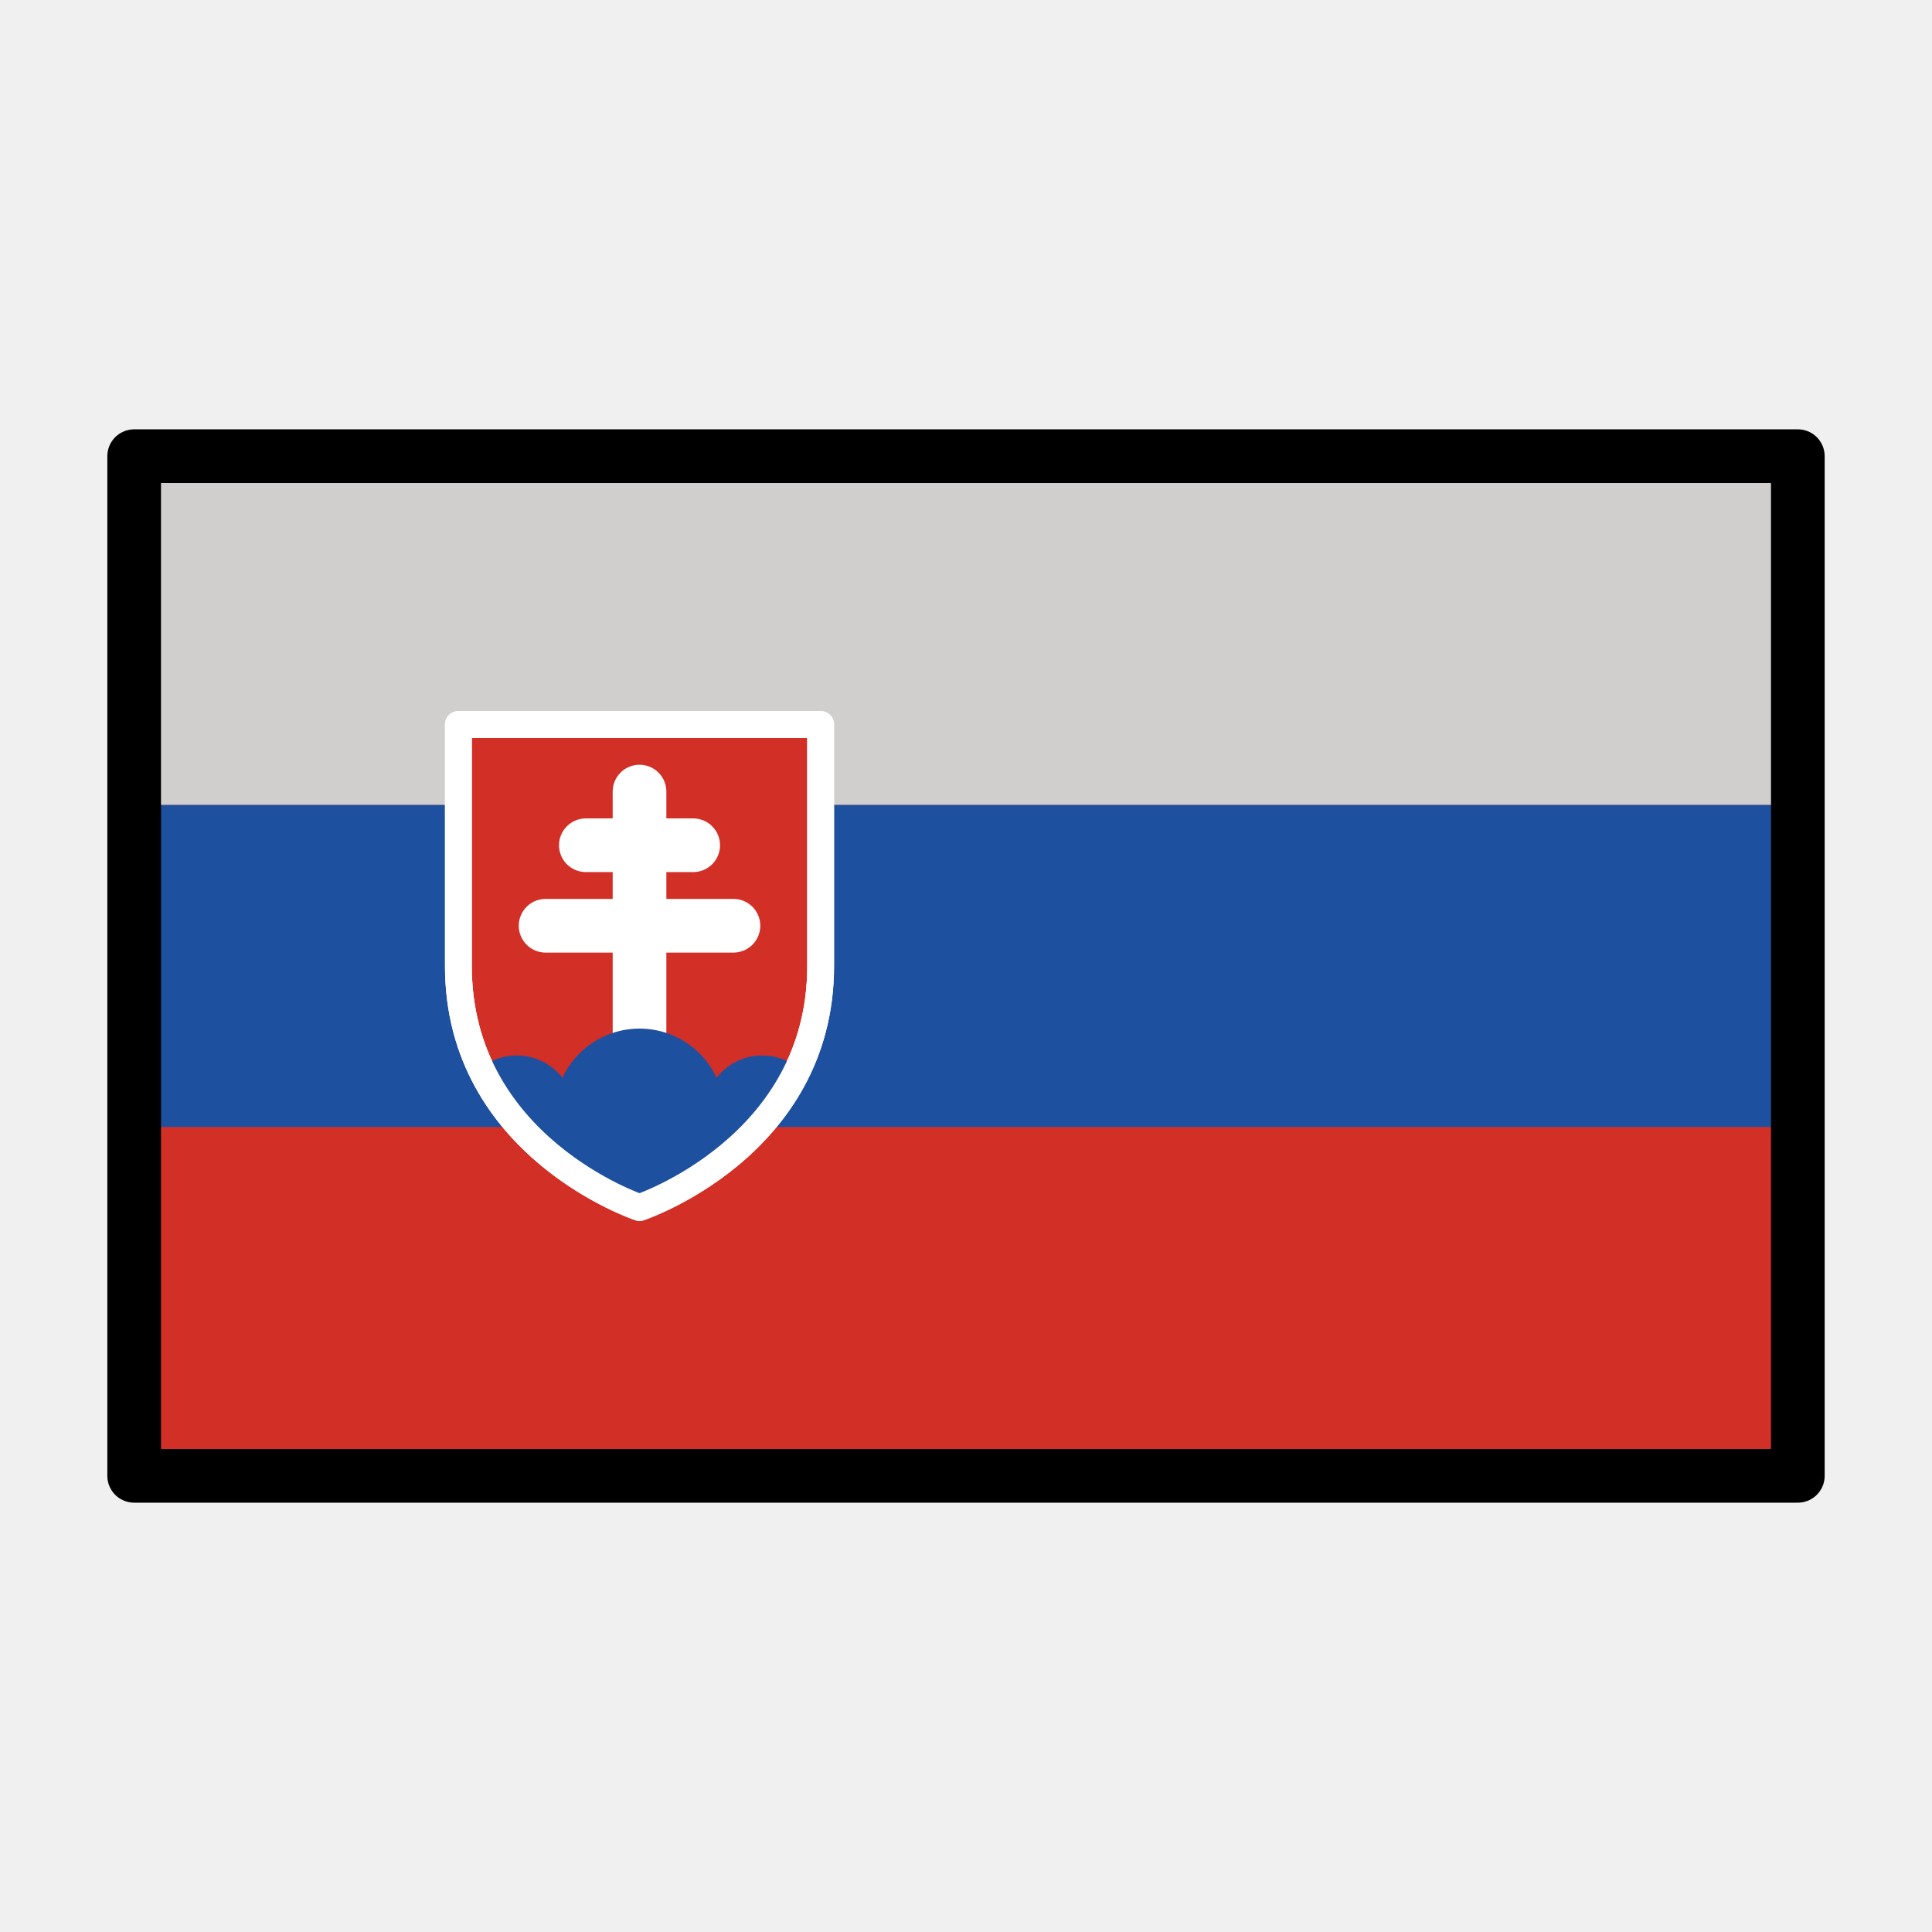
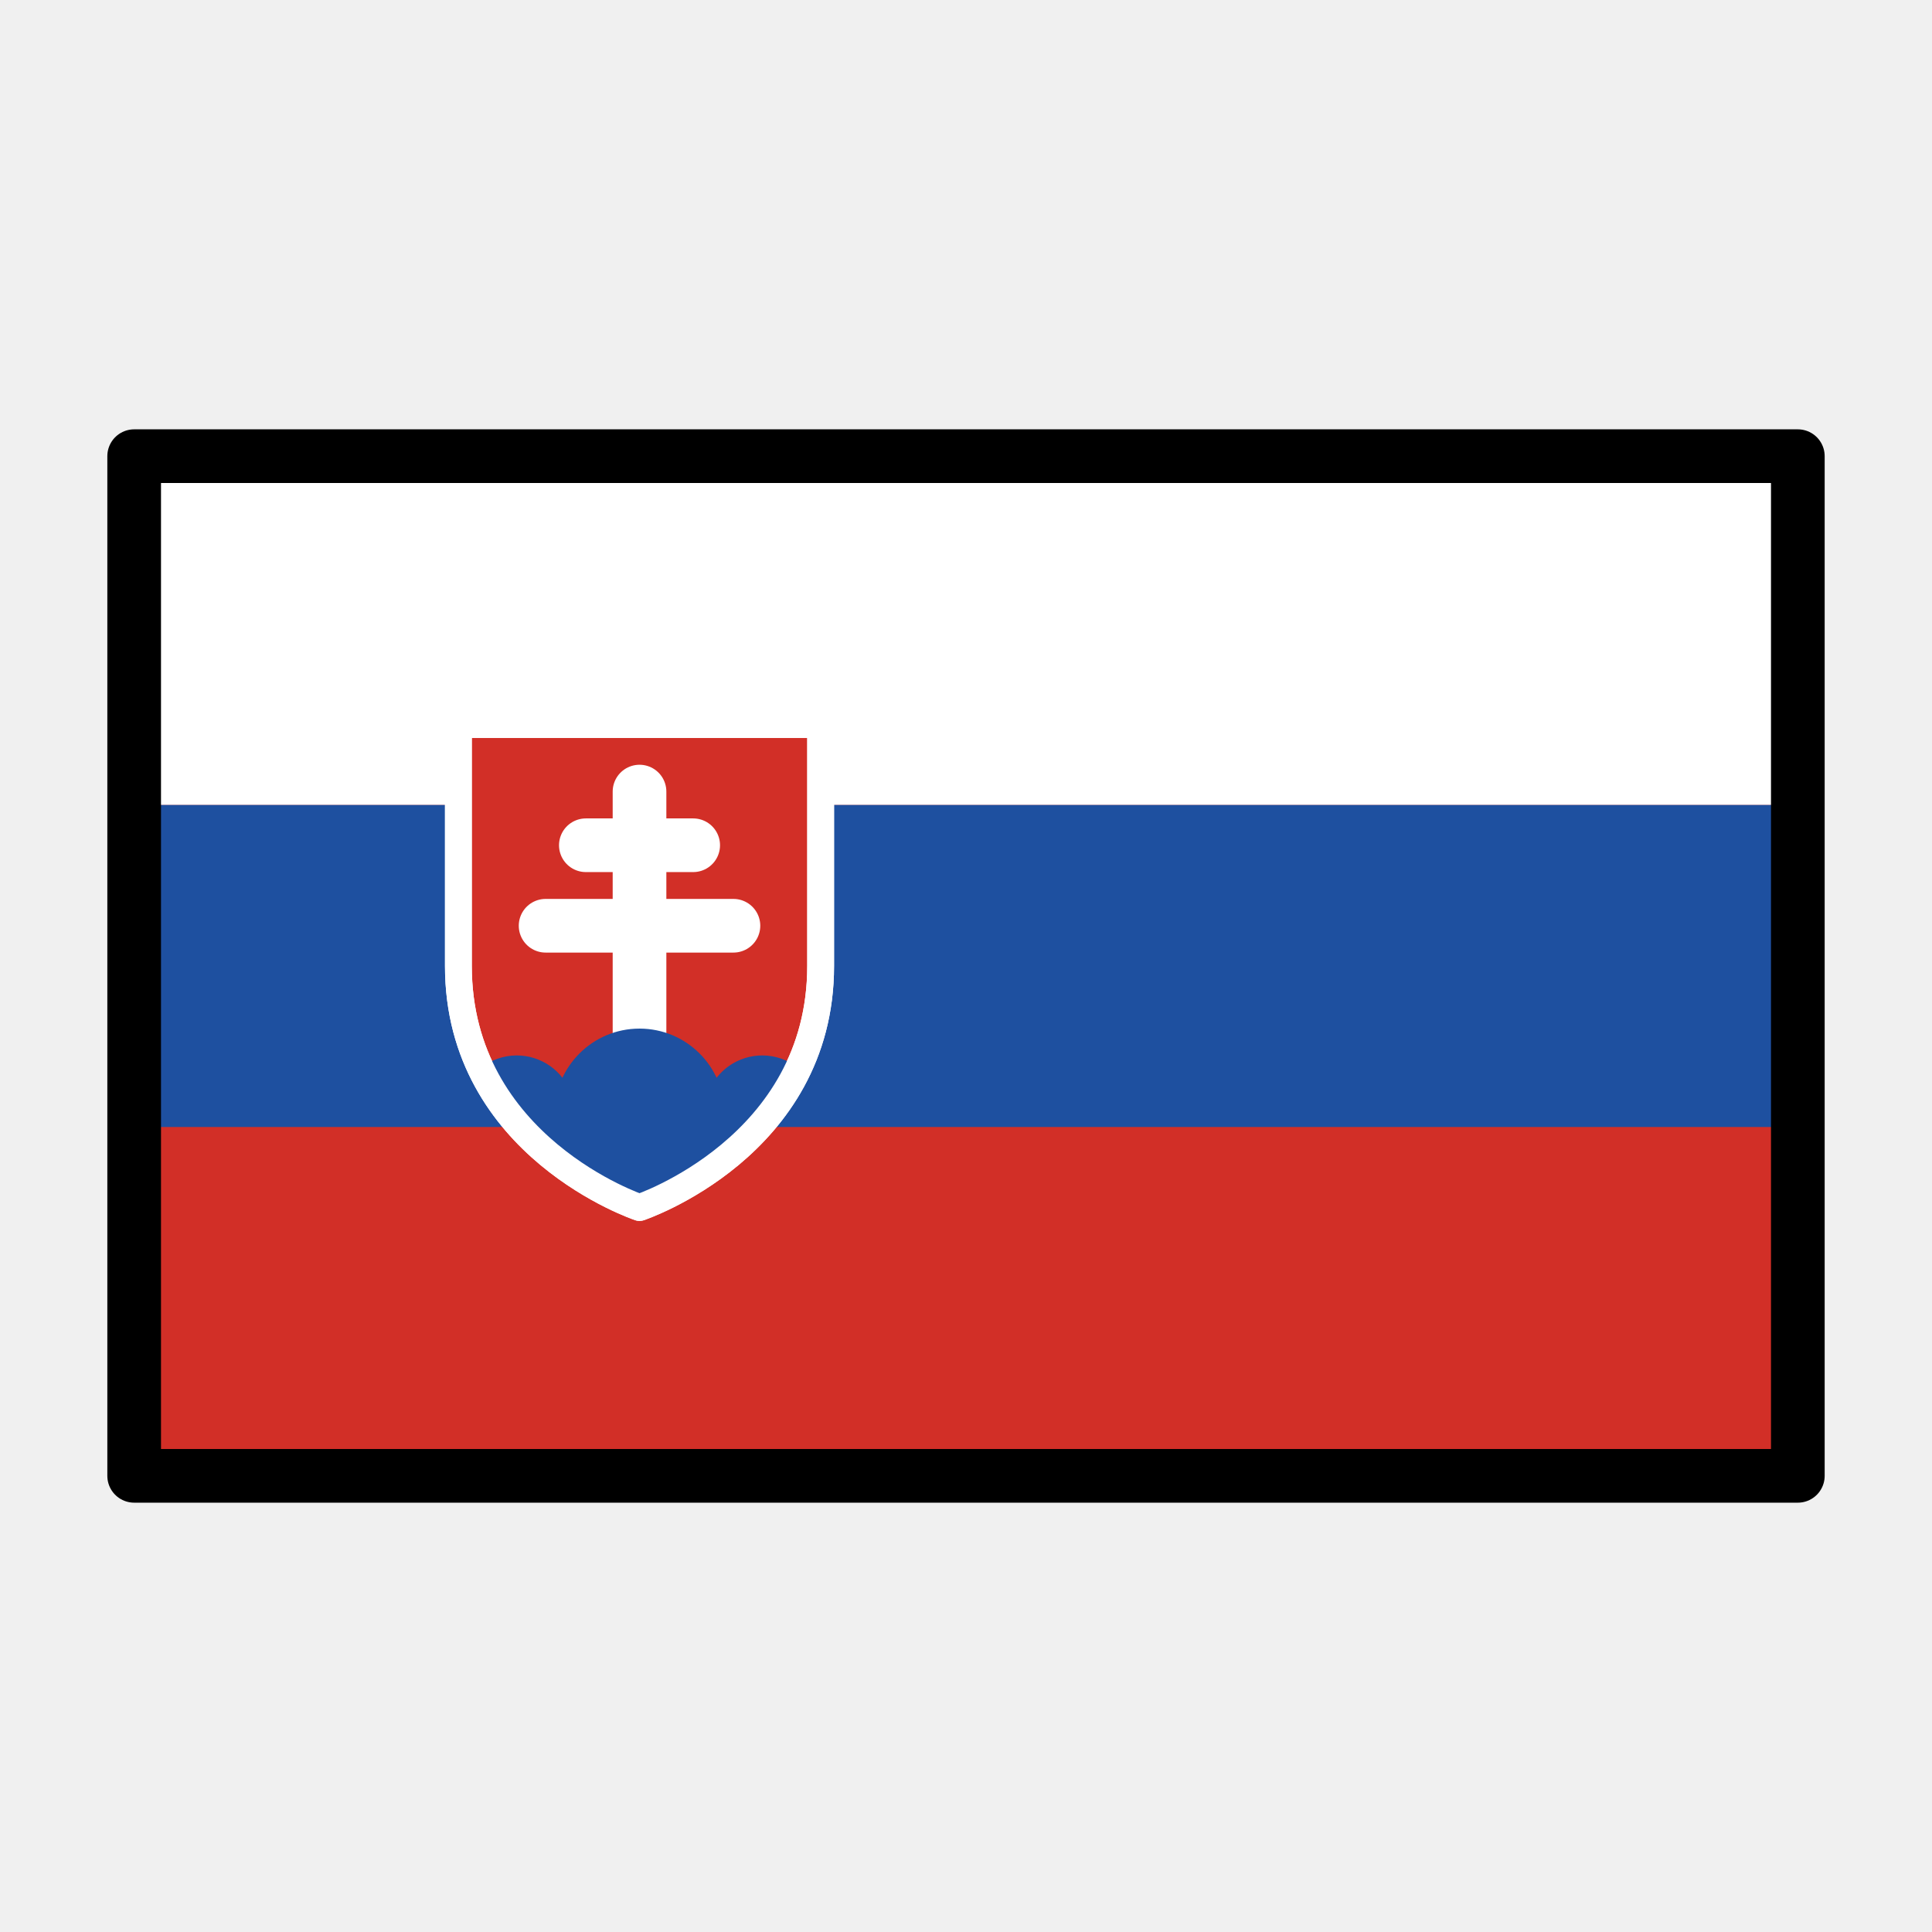
<svg xmlns="http://www.w3.org/2000/svg" id="emoji" viewBox="0 0 72 72">
  <g id="color">
    <rect x="5" y="17" width="62" height="38" fill="#d22f27" />
-     <rect x="5" y="17" width="62" height="13" fill="#d0cfce" />
+     <rect x="5" y="17" width="62" height="13" fill="#fff" />
    <rect x="5" y="30" width="62" height="12" fill="#1e50a0" />
    <path fill="#d22f27" stroke="#fff" stroke-linecap="round" stroke-linejoin="round" d="M23.833,45s6.75-2.25,6.75-9V27h-13.5v9C17.083,42.75,23.833,45,23.833,45Z" />
    <line x1="23.833" x2="23.833" y1="29.5" y2="41.5" fill="none" stroke="#fff" stroke-linecap="round" stroke-linejoin="round" stroke-width="2" />
    <line x1="21.833" x2="25.833" y1="31.5" y2="31.5" fill="none" stroke="#fff" stroke-linecap="round" stroke-linejoin="round" stroke-width="2" />
    <line x1="20.333" x2="27.333" y1="34.5" y2="34.5" fill="none" stroke="#fff" stroke-linecap="round" stroke-linejoin="round" stroke-width="2" />
    <circle cx="23.833" cy="41.5" r="3.167" fill="#1e50a0" />
    <path fill="#1e50a0" d="M19.25,39.333a2.146,2.146,0,0,0-1.327.465,9.579,9.579,0,0,0,2.702,3.363A2.158,2.158,0,0,0,19.25,39.333Z" />
    <path fill="#1e50a0" d="M28.417,39.333a2.158,2.158,0,0,0-1.376,3.828,9.579,9.579,0,0,0,2.702-3.363A2.146,2.146,0,0,0,28.417,39.333Z" />
    <path fill="none" stroke="#fff" stroke-linecap="round" stroke-linejoin="round" d="M23.833,45s6.75-2.25,6.75-9V27h-13.5v9C17.083,42.75,23.833,45,23.833,45Z" />
  </g>
  <g id="line">
    <rect x="5" y="17" width="62" height="38" fill="none" stroke="#000" stroke-linecap="round" stroke-linejoin="round" stroke-width="2" />
  </g>
</svg>
